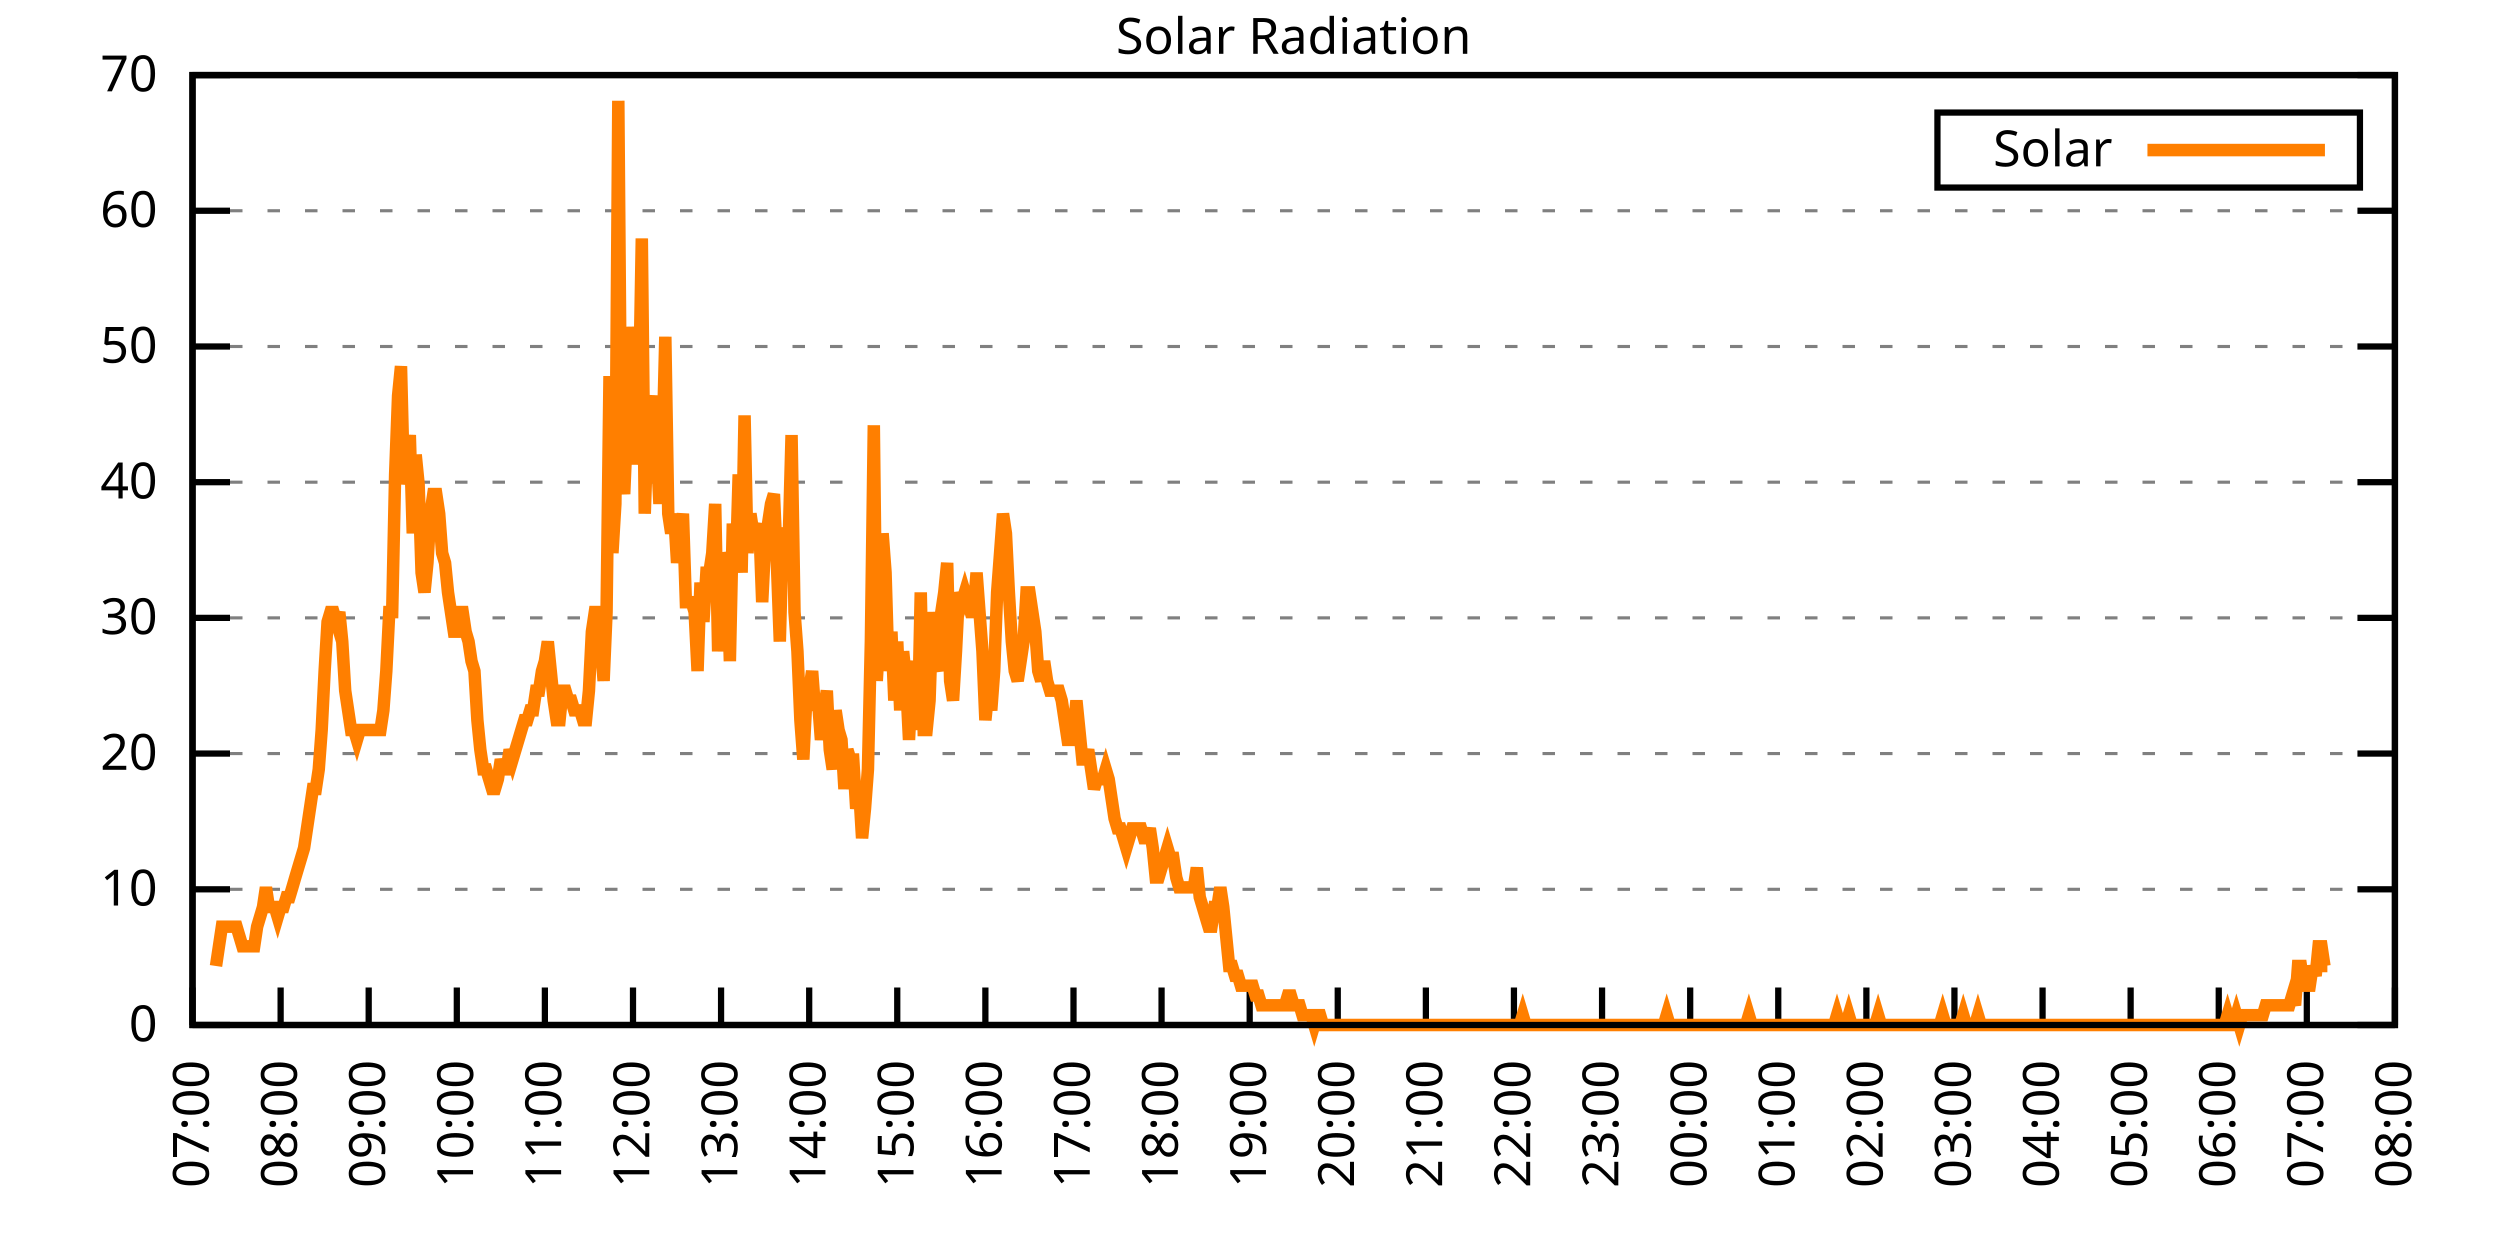
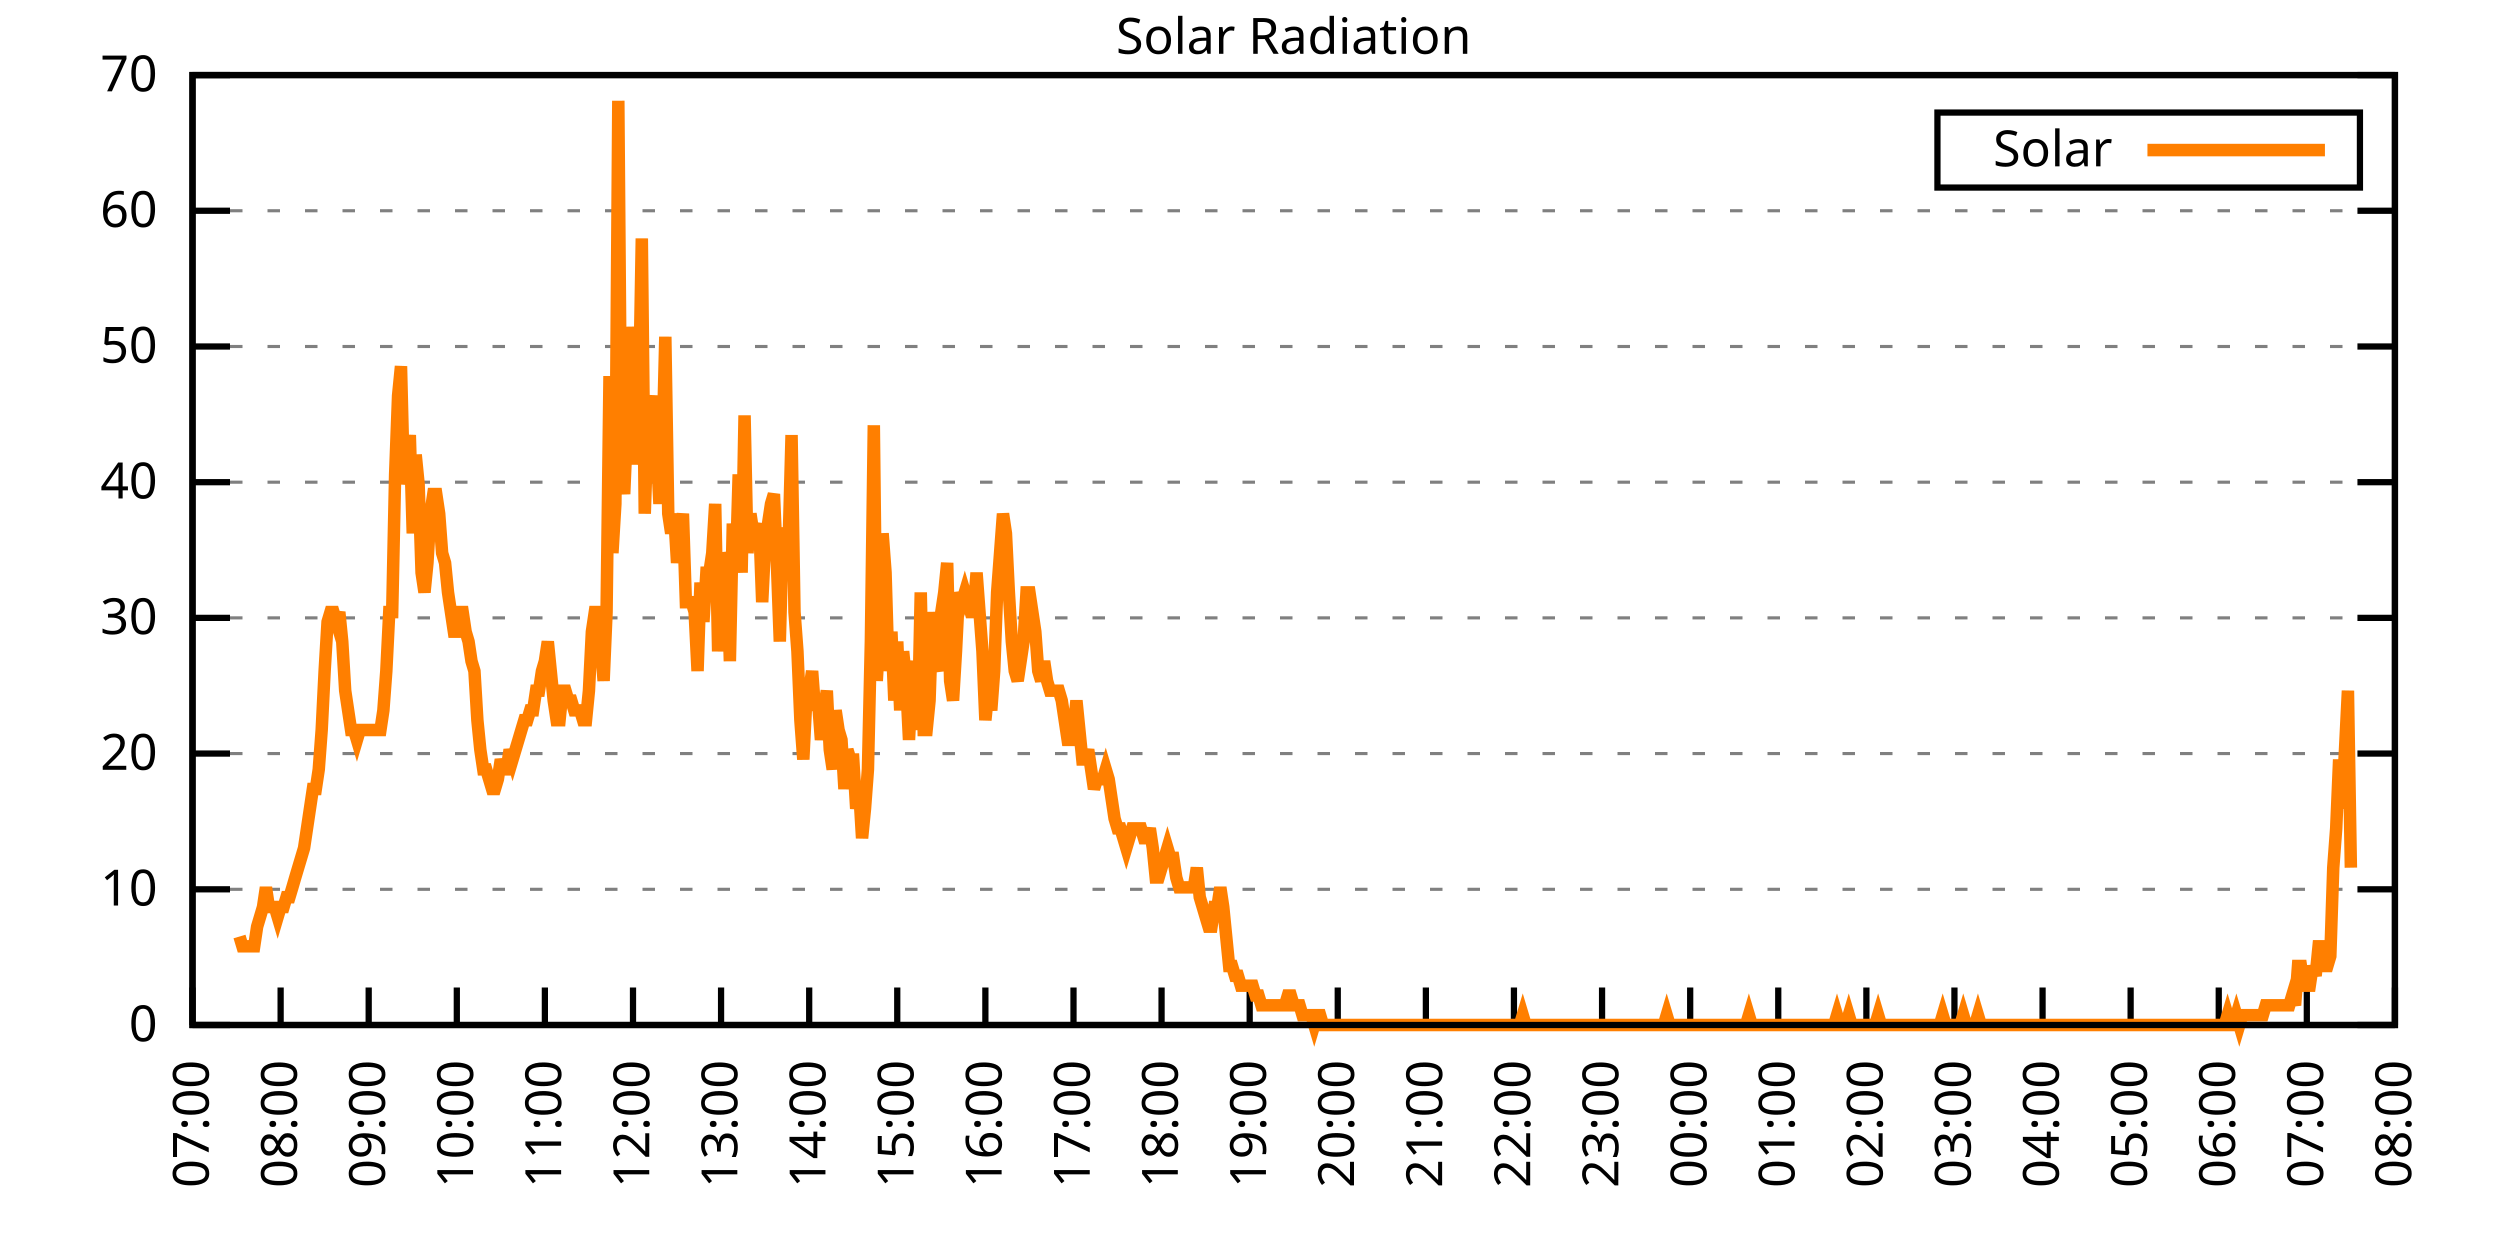
<svg xmlns="http://www.w3.org/2000/svg" xmlns:xlink="http://www.w3.org/1999/xlink" width="400" height="200" viewBox="0 0 400 200">
  <g id="gnuplot_canvas">
    <rect x="0" y="0" width="400" height="200" fill="none" />
    <defs>
      <circle id="gpDot" r="0.5" stroke-width="0.5" stroke="currentColor" />
      <path id="gpPt0" stroke-width="0.333" stroke="currentColor" d="M-1,0 h2 M0,-1 v2" />
      <path id="gpPt1" stroke-width="0.333" stroke="currentColor" d="M-1,-1 L1,1 M1,-1 L-1,1" />
      <path id="gpPt2" stroke-width="0.333" stroke="currentColor" d="M-1,0 L1,0 M0,-1 L0,1 M-1,-1 L1,1 M-1,1 L1,-1" />
      <rect id="gpPt3" stroke-width="0.333" stroke="currentColor" x="-1" y="-1" width="2" height="2" />
      <rect id="gpPt4" stroke-width="0.333" stroke="currentColor" fill="currentColor" x="-1" y="-1" width="2" height="2" />
      <circle id="gpPt5" stroke-width="0.333" stroke="currentColor" cx="0" cy="0" r="1" />
      <use xlink:href="#gpPt5" id="gpPt6" fill="currentColor" stroke="none" />
      <path id="gpPt7" stroke-width="0.333" stroke="currentColor" d="M0,-1.33 L-1.33,0.67 L1.33,0.67 z" />
      <use xlink:href="#gpPt7" id="gpPt8" fill="currentColor" stroke="none" />
      <use xlink:href="#gpPt7" id="gpPt9" stroke="currentColor" transform="rotate(180)" />
      <use xlink:href="#gpPt9" id="gpPt10" fill="currentColor" stroke="none" />
      <use xlink:href="#gpPt3" id="gpPt11" stroke="currentColor" transform="rotate(45)" />
      <use xlink:href="#gpPt11" id="gpPt12" fill="currentColor" stroke="none" />
      <path id="gpPt13" stroke-width="0.333" stroke="currentColor" d="M0,1.330 L1.265,0.411 L0.782,-1.067 L-0.782,-1.076 L-1.265,0.411 z" />
      <use xlink:href="#gpPt13" id="gpPt14" fill="currentColor" stroke="none" />
      <filter id="textbox" filterUnits="objectBoundingBox" x="0" y="0" height="1" width="1">
        <feFlood flood-color="white" flood-opacity="1" result="bgnd" />
        <feComposite in="SourceGraphic" in2="bgnd" operator="atop" />
      </filter>
      <filter id="greybox" filterUnits="objectBoundingBox" x="0" y="0" height="1" width="1">
        <feFlood flood-color="lightgrey" flood-opacity="1" result="grey" />
        <feComposite in="SourceGraphic" in2="grey" operator="atop" />
      </filter>
    </defs>
    <g fill="none" color="white" stroke="currentColor" stroke-width="1.00" stroke-linecap="butt" stroke-linejoin="miter">
</g>
    <g fill="none" color="black" stroke="currentColor" stroke-width="1.00" stroke-linecap="butt" stroke-linejoin="miter">
      <g stroke="none" shape-rendering="crispEdges">
        <polygon fill="rgb(255, 255, 255)" points="30.80,164.00 383.18,164.00 383.18,12.02 30.80,12.02 " />
      </g>
    </g>
    <g fill="none" color="black" stroke="currentColor" stroke-width="1.00" stroke-linecap="butt" stroke-linejoin="miter">
</g>
    <g fill="none" color="black" stroke="black" stroke-width="0.50" stroke-linecap="butt" stroke-linejoin="miter">
</g>
    <g fill="none" color="gray" stroke="currentColor" stroke-width="0.50" stroke-linecap="butt" stroke-linejoin="miter">
      <path stroke="gray" stroke-dasharray="2,4" class="gridline" d="M30.80,164.00 L383.19,164.00  " />
    </g>
    <g fill="none" color="gray" stroke="gray" stroke-width="1.00" stroke-linecap="butt" stroke-linejoin="miter">
</g>
    <g fill="none" color="black" stroke="currentColor" stroke-width="1.00" stroke-linecap="butt" stroke-linejoin="miter">
      <path stroke="black" d="M30.80,164.00 L36.80,164.00 M383.19,164.00 L377.19,164.00  " />
      <g transform="translate(25.20,166.60)" stroke="none" fill="black" font-family="Sans" font-size="8.00" text-anchor="end">
        <text>
          <tspan font-family="Sans"> 0</tspan>
        </text>
      </g>
    </g>
    <g fill="none" color="black" stroke="currentColor" stroke-width="1.00" stroke-linecap="butt" stroke-linejoin="miter">
</g>
    <g fill="none" color="black" stroke="black" stroke-width="0.50" stroke-linecap="butt" stroke-linejoin="miter">
</g>
    <g fill="none" color="gray" stroke="currentColor" stroke-width="0.50" stroke-linecap="butt" stroke-linejoin="miter">
      <path stroke="gray" stroke-dasharray="2,4" class="gridline" d="M30.80,142.29 L383.19,142.29  " />
    </g>
    <g fill="none" color="gray" stroke="gray" stroke-width="1.00" stroke-linecap="butt" stroke-linejoin="miter">
</g>
    <g fill="none" color="black" stroke="currentColor" stroke-width="1.00" stroke-linecap="butt" stroke-linejoin="miter">
      <path stroke="black" d="M30.80,142.29 L36.80,142.29 M383.19,142.29 L377.19,142.29  " />
      <g transform="translate(25.20,144.89)" stroke="none" fill="black" font-family="Sans" font-size="8.00" text-anchor="end">
        <text>
          <tspan font-family="Sans"> 10</tspan>
        </text>
      </g>
    </g>
    <g fill="none" color="black" stroke="currentColor" stroke-width="1.00" stroke-linecap="butt" stroke-linejoin="miter">
</g>
    <g fill="none" color="black" stroke="black" stroke-width="0.50" stroke-linecap="butt" stroke-linejoin="miter">
</g>
    <g fill="none" color="gray" stroke="currentColor" stroke-width="0.50" stroke-linecap="butt" stroke-linejoin="miter">
      <path stroke="gray" stroke-dasharray="2,4" class="gridline" d="M30.80,120.57 L383.19,120.57  " />
    </g>
    <g fill="none" color="gray" stroke="gray" stroke-width="1.00" stroke-linecap="butt" stroke-linejoin="miter">
</g>
    <g fill="none" color="black" stroke="currentColor" stroke-width="1.00" stroke-linecap="butt" stroke-linejoin="miter">
      <path stroke="black" d="M30.80,120.57 L36.80,120.57 M383.19,120.57 L377.19,120.57  " />
      <g transform="translate(25.20,123.17)" stroke="none" fill="black" font-family="Sans" font-size="8.00" text-anchor="end">
        <text>
          <tspan font-family="Sans"> 20</tspan>
        </text>
      </g>
    </g>
    <g fill="none" color="black" stroke="currentColor" stroke-width="1.00" stroke-linecap="butt" stroke-linejoin="miter">
</g>
    <g fill="none" color="black" stroke="black" stroke-width="0.50" stroke-linecap="butt" stroke-linejoin="miter">
</g>
    <g fill="none" color="gray" stroke="currentColor" stroke-width="0.50" stroke-linecap="butt" stroke-linejoin="miter">
      <path stroke="gray" stroke-dasharray="2,4" class="gridline" d="M30.80,98.86 L383.19,98.86  " />
    </g>
    <g fill="none" color="gray" stroke="gray" stroke-width="1.00" stroke-linecap="butt" stroke-linejoin="miter">
</g>
    <g fill="none" color="black" stroke="currentColor" stroke-width="1.00" stroke-linecap="butt" stroke-linejoin="miter">
      <path stroke="black" d="M30.80,98.86 L36.80,98.86 M383.19,98.86 L377.19,98.86  " />
      <g transform="translate(25.20,101.46)" stroke="none" fill="black" font-family="Sans" font-size="8.00" text-anchor="end">
        <text>
          <tspan font-family="Sans"> 30</tspan>
        </text>
      </g>
    </g>
    <g fill="none" color="black" stroke="currentColor" stroke-width="1.00" stroke-linecap="butt" stroke-linejoin="miter">
</g>
    <g fill="none" color="black" stroke="black" stroke-width="0.50" stroke-linecap="butt" stroke-linejoin="miter">
</g>
    <g fill="none" color="gray" stroke="currentColor" stroke-width="0.50" stroke-linecap="butt" stroke-linejoin="miter">
      <path stroke="gray" stroke-dasharray="2,4" class="gridline" d="M30.80,77.15 L383.19,77.15  " />
    </g>
    <g fill="none" color="gray" stroke="gray" stroke-width="1.00" stroke-linecap="butt" stroke-linejoin="miter">
</g>
    <g fill="none" color="black" stroke="currentColor" stroke-width="1.00" stroke-linecap="butt" stroke-linejoin="miter">
      <path stroke="black" d="M30.80,77.15 L36.80,77.15 M383.19,77.15 L377.19,77.15  " />
      <g transform="translate(25.20,79.75)" stroke="none" fill="black" font-family="Sans" font-size="8.00" text-anchor="end">
        <text>
          <tspan font-family="Sans"> 40</tspan>
        </text>
      </g>
    </g>
    <g fill="none" color="black" stroke="currentColor" stroke-width="1.00" stroke-linecap="butt" stroke-linejoin="miter">
</g>
    <g fill="none" color="black" stroke="black" stroke-width="0.50" stroke-linecap="butt" stroke-linejoin="miter">
</g>
    <g fill="none" color="gray" stroke="currentColor" stroke-width="0.50" stroke-linecap="butt" stroke-linejoin="miter">
      <path stroke="gray" stroke-dasharray="2,4" class="gridline" d="M30.80,55.44 L383.19,55.44  " />
    </g>
    <g fill="none" color="gray" stroke="gray" stroke-width="1.00" stroke-linecap="butt" stroke-linejoin="miter">
</g>
    <g fill="none" color="black" stroke="currentColor" stroke-width="1.00" stroke-linecap="butt" stroke-linejoin="miter">
      <path stroke="black" d="M30.80,55.44 L36.80,55.44 M383.19,55.44 L377.19,55.44  " />
      <g transform="translate(25.20,58.04)" stroke="none" fill="black" font-family="Sans" font-size="8.00" text-anchor="end">
        <text>
          <tspan font-family="Sans"> 50</tspan>
        </text>
      </g>
    </g>
    <g fill="none" color="black" stroke="currentColor" stroke-width="1.00" stroke-linecap="butt" stroke-linejoin="miter">
</g>
    <g fill="none" color="black" stroke="black" stroke-width="0.50" stroke-linecap="butt" stroke-linejoin="miter">
</g>
    <g fill="none" color="gray" stroke="currentColor" stroke-width="0.50" stroke-linecap="butt" stroke-linejoin="miter">
      <path stroke="gray" stroke-dasharray="2,4" class="gridline" d="M30.80,33.72 L383.19,33.72  " />
    </g>
    <g fill="none" color="gray" stroke="gray" stroke-width="1.00" stroke-linecap="butt" stroke-linejoin="miter">
</g>
    <g fill="none" color="black" stroke="currentColor" stroke-width="1.00" stroke-linecap="butt" stroke-linejoin="miter">
      <path stroke="black" d="M30.80,33.72 L36.80,33.72 M383.19,33.72 L377.19,33.72  " />
      <g transform="translate(25.20,36.32)" stroke="none" fill="black" font-family="Sans" font-size="8.00" text-anchor="end">
        <text>
          <tspan font-family="Sans"> 60</tspan>
        </text>
      </g>
    </g>
    <g fill="none" color="black" stroke="currentColor" stroke-width="1.00" stroke-linecap="butt" stroke-linejoin="miter">
</g>
    <g fill="none" color="black" stroke="black" stroke-width="0.50" stroke-linecap="butt" stroke-linejoin="miter">
</g>
    <g fill="none" color="gray" stroke="currentColor" stroke-width="0.50" stroke-linecap="butt" stroke-linejoin="miter">
      <path stroke="gray" stroke-dasharray="2,4" class="gridline" d="M30.80,12.01 L383.19,12.01  " />
    </g>
    <g fill="none" color="gray" stroke="gray" stroke-width="1.00" stroke-linecap="butt" stroke-linejoin="miter">
</g>
    <g fill="none" color="black" stroke="currentColor" stroke-width="1.00" stroke-linecap="butt" stroke-linejoin="miter">
      <path stroke="black" d="M30.80,12.01 L36.80,12.01 M383.19,12.01 L377.19,12.01  " />
      <g transform="translate(25.20,14.61)" stroke="none" fill="black" font-family="Sans" font-size="8.00" text-anchor="end">
        <text>
          <tspan font-family="Sans"> 70</tspan>
        </text>
      </g>
    </g>
    <g fill="none" color="black" stroke="currentColor" stroke-width="1.00" stroke-linecap="butt" stroke-linejoin="miter">
      <path stroke="black" d="M30.80,164.00 L30.80,158.00  " />
      <g transform="translate(33.40,169.60) rotate(270.00)" stroke="none" fill="black" font-family="Sans" font-size="8.00" text-anchor="end">
        <text>
          <tspan font-family="Sans">07:00</tspan>
        </text>
      </g>
    </g>
    <g fill="none" color="black" stroke="currentColor" stroke-width="1.00" stroke-linecap="butt" stroke-linejoin="miter">
      <path stroke="black" d="M44.90,164.00 L44.90,158.00  " />
      <g transform="translate(47.50,169.60) rotate(270.00)" stroke="none" fill="black" font-family="Sans" font-size="8.00" text-anchor="end">
        <text>
          <tspan font-family="Sans">08:00</tspan>
        </text>
      </g>
    </g>
    <g fill="none" color="black" stroke="currentColor" stroke-width="1.00" stroke-linecap="butt" stroke-linejoin="miter">
      <path stroke="black" d="M58.99,164.00 L58.99,158.00  " />
      <g transform="translate(61.59,169.60) rotate(270.00)" stroke="none" fill="black" font-family="Sans" font-size="8.00" text-anchor="end">
        <text>
          <tspan font-family="Sans">09:00</tspan>
        </text>
      </g>
    </g>
    <g fill="none" color="black" stroke="currentColor" stroke-width="1.00" stroke-linecap="butt" stroke-linejoin="miter">
      <path stroke="black" d="M73.09,164.00 L73.09,158.00  " />
      <g transform="translate(75.69,169.60) rotate(270.00)" stroke="none" fill="black" font-family="Sans" font-size="8.00" text-anchor="end">
        <text>
          <tspan font-family="Sans">10:00</tspan>
        </text>
      </g>
    </g>
    <g fill="none" color="black" stroke="currentColor" stroke-width="1.00" stroke-linecap="butt" stroke-linejoin="miter">
      <path stroke="black" d="M87.18,164.00 L87.18,158.00  " />
      <g transform="translate(89.78,169.60) rotate(270.00)" stroke="none" fill="black" font-family="Sans" font-size="8.00" text-anchor="end">
        <text>
          <tspan font-family="Sans">11:00</tspan>
        </text>
      </g>
    </g>
    <g fill="none" color="black" stroke="currentColor" stroke-width="1.00" stroke-linecap="butt" stroke-linejoin="miter">
      <path stroke="black" d="M101.28,164.00 L101.28,158.00  " />
      <g transform="translate(103.88,169.60) rotate(270.00)" stroke="none" fill="black" font-family="Sans" font-size="8.00" text-anchor="end">
        <text>
          <tspan font-family="Sans">12:00</tspan>
        </text>
      </g>
    </g>
    <g fill="none" color="black" stroke="currentColor" stroke-width="1.00" stroke-linecap="butt" stroke-linejoin="miter">
      <path stroke="black" d="M115.37,164.00 L115.37,158.00  " />
      <g transform="translate(117.97,169.60) rotate(270.00)" stroke="none" fill="black" font-family="Sans" font-size="8.00" text-anchor="end">
        <text>
          <tspan font-family="Sans">13:00</tspan>
        </text>
      </g>
    </g>
    <g fill="none" color="black" stroke="currentColor" stroke-width="1.00" stroke-linecap="butt" stroke-linejoin="miter">
      <path stroke="black" d="M129.47,164.00 L129.47,158.00  " />
      <g transform="translate(132.07,169.60) rotate(270.00)" stroke="none" fill="black" font-family="Sans" font-size="8.00" text-anchor="end">
        <text>
          <tspan font-family="Sans">14:00</tspan>
        </text>
      </g>
    </g>
    <g fill="none" color="black" stroke="currentColor" stroke-width="1.00" stroke-linecap="butt" stroke-linejoin="miter">
      <path stroke="black" d="M143.56,164.00 L143.56,158.00  " />
      <g transform="translate(146.16,169.60) rotate(270.00)" stroke="none" fill="black" font-family="Sans" font-size="8.00" text-anchor="end">
        <text>
          <tspan font-family="Sans">15:00</tspan>
        </text>
      </g>
    </g>
    <g fill="none" color="black" stroke="currentColor" stroke-width="1.00" stroke-linecap="butt" stroke-linejoin="miter">
      <path stroke="black" d="M157.66,164.00 L157.66,158.00  " />
      <g transform="translate(160.26,169.60) rotate(270.00)" stroke="none" fill="black" font-family="Sans" font-size="8.00" text-anchor="end">
        <text>
          <tspan font-family="Sans">16:00</tspan>
        </text>
      </g>
    </g>
    <g fill="none" color="black" stroke="currentColor" stroke-width="1.00" stroke-linecap="butt" stroke-linejoin="miter">
      <path stroke="black" d="M171.76,164.00 L171.76,158.00  " />
      <g transform="translate(174.36,169.60) rotate(270.00)" stroke="none" fill="black" font-family="Sans" font-size="8.00" text-anchor="end">
        <text>
          <tspan font-family="Sans">17:00</tspan>
        </text>
      </g>
    </g>
    <g fill="none" color="black" stroke="currentColor" stroke-width="1.00" stroke-linecap="butt" stroke-linejoin="miter">
      <path stroke="black" d="M185.85,164.00 L185.85,158.00  " />
      <g transform="translate(188.45,169.60) rotate(270.00)" stroke="none" fill="black" font-family="Sans" font-size="8.00" text-anchor="end">
        <text>
          <tspan font-family="Sans">18:00</tspan>
        </text>
      </g>
    </g>
    <g fill="none" color="black" stroke="currentColor" stroke-width="1.00" stroke-linecap="butt" stroke-linejoin="miter">
      <path stroke="black" d="M199.95,164.00 L199.95,158.00  " />
      <g transform="translate(202.55,169.60) rotate(270.00)" stroke="none" fill="black" font-family="Sans" font-size="8.00" text-anchor="end">
        <text>
          <tspan font-family="Sans">19:00</tspan>
        </text>
      </g>
    </g>
    <g fill="none" color="black" stroke="currentColor" stroke-width="1.00" stroke-linecap="butt" stroke-linejoin="miter">
      <path stroke="black" d="M214.04,164.00 L214.04,158.00  " />
      <g transform="translate(216.64,169.60) rotate(270.00)" stroke="none" fill="black" font-family="Sans" font-size="8.00" text-anchor="end">
        <text>
          <tspan font-family="Sans">20:00</tspan>
        </text>
      </g>
    </g>
    <g fill="none" color="black" stroke="currentColor" stroke-width="1.00" stroke-linecap="butt" stroke-linejoin="miter">
      <path stroke="black" d="M228.14,164.00 L228.14,158.00  " />
      <g transform="translate(230.74,169.60) rotate(270.00)" stroke="none" fill="black" font-family="Sans" font-size="8.00" text-anchor="end">
        <text>
          <tspan font-family="Sans">21:00</tspan>
        </text>
      </g>
    </g>
    <g fill="none" color="black" stroke="currentColor" stroke-width="1.00" stroke-linecap="butt" stroke-linejoin="miter">
      <path stroke="black" d="M242.23,164.00 L242.23,158.00  " />
      <g transform="translate(244.83,169.60) rotate(270.00)" stroke="none" fill="black" font-family="Sans" font-size="8.00" text-anchor="end">
        <text>
          <tspan font-family="Sans">22:00</tspan>
        </text>
      </g>
    </g>
    <g fill="none" color="black" stroke="currentColor" stroke-width="1.00" stroke-linecap="butt" stroke-linejoin="miter">
      <path stroke="black" d="M256.33,164.00 L256.33,158.00  " />
      <g transform="translate(258.93,169.60) rotate(270.00)" stroke="none" fill="black" font-family="Sans" font-size="8.00" text-anchor="end">
        <text>
          <tspan font-family="Sans">23:00</tspan>
        </text>
      </g>
    </g>
    <g fill="none" color="black" stroke="currentColor" stroke-width="1.00" stroke-linecap="butt" stroke-linejoin="miter">
      <path stroke="black" d="M270.43,164.00 L270.43,158.00  " />
      <g transform="translate(273.03,169.60) rotate(270.00)" stroke="none" fill="black" font-family="Sans" font-size="8.00" text-anchor="end">
        <text>
          <tspan font-family="Sans">00:00</tspan>
        </text>
      </g>
    </g>
    <g fill="none" color="black" stroke="currentColor" stroke-width="1.00" stroke-linecap="butt" stroke-linejoin="miter">
      <path stroke="black" d="M284.52,164.00 L284.52,158.00  " />
      <g transform="translate(287.12,169.60) rotate(270.00)" stroke="none" fill="black" font-family="Sans" font-size="8.00" text-anchor="end">
        <text>
          <tspan font-family="Sans">01:00</tspan>
        </text>
      </g>
    </g>
    <g fill="none" color="black" stroke="currentColor" stroke-width="1.00" stroke-linecap="butt" stroke-linejoin="miter">
      <path stroke="black" d="M298.62,164.00 L298.62,158.00  " />
      <g transform="translate(301.22,169.60) rotate(270.00)" stroke="none" fill="black" font-family="Sans" font-size="8.00" text-anchor="end">
        <text>
          <tspan font-family="Sans">02:00</tspan>
        </text>
      </g>
    </g>
    <g fill="none" color="black" stroke="currentColor" stroke-width="1.00" stroke-linecap="butt" stroke-linejoin="miter">
      <path stroke="black" d="M312.71,164.00 L312.71,158.00  " />
      <g transform="translate(315.31,169.60) rotate(270.00)" stroke="none" fill="black" font-family="Sans" font-size="8.00" text-anchor="end">
        <text>
          <tspan font-family="Sans">03:00</tspan>
        </text>
      </g>
    </g>
    <g fill="none" color="black" stroke="currentColor" stroke-width="1.00" stroke-linecap="butt" stroke-linejoin="miter">
      <path stroke="black" d="M326.81,164.00 L326.81,158.00  " />
      <g transform="translate(329.41,169.60) rotate(270.00)" stroke="none" fill="black" font-family="Sans" font-size="8.00" text-anchor="end">
        <text>
          <tspan font-family="Sans">04:00</tspan>
        </text>
      </g>
    </g>
    <g fill="none" color="black" stroke="currentColor" stroke-width="1.00" stroke-linecap="butt" stroke-linejoin="miter">
      <path stroke="black" d="M340.90,164.00 L340.90,158.00  " />
      <g transform="translate(343.50,169.60) rotate(270.00)" stroke="none" fill="black" font-family="Sans" font-size="8.00" text-anchor="end">
        <text>
          <tspan font-family="Sans">05:00</tspan>
        </text>
      </g>
    </g>
    <g fill="none" color="black" stroke="currentColor" stroke-width="1.00" stroke-linecap="butt" stroke-linejoin="miter">
      <path stroke="black" d="M355.00,164.00 L355.00,158.00  " />
      <g transform="translate(357.60,169.60) rotate(270.00)" stroke="none" fill="black" font-family="Sans" font-size="8.00" text-anchor="end">
        <text>
          <tspan font-family="Sans">06:00</tspan>
        </text>
      </g>
    </g>
    <g fill="none" color="black" stroke="currentColor" stroke-width="1.00" stroke-linecap="butt" stroke-linejoin="miter">
      <path stroke="black" d="M369.09,164.00 L369.09,158.00  " />
      <g transform="translate(371.69,169.60) rotate(270.00)" stroke="none" fill="black" font-family="Sans" font-size="8.00" text-anchor="end">
        <text>
          <tspan font-family="Sans">07:00</tspan>
        </text>
      </g>
    </g>
    <g fill="none" color="black" stroke="currentColor" stroke-width="1.00" stroke-linecap="butt" stroke-linejoin="miter">
      <path stroke="black" d="M383.19,164.00 L383.19,158.00  " />
      <g transform="translate(385.79,169.60) rotate(270.00)" stroke="none" fill="black" font-family="Sans" font-size="8.00" text-anchor="end">
        <text>
          <tspan font-family="Sans">08:00</tspan>
        </text>
      </g>
    </g>
    <g fill="none" color="black" stroke="currentColor" stroke-width="1.00" stroke-linecap="butt" stroke-linejoin="miter">
</g>
    <g fill="none" color="black" stroke="currentColor" stroke-width="1.00" stroke-linecap="butt" stroke-linejoin="miter">
      <path stroke="black" d="M30.80,12.01 L30.80,164.00 L383.19,164.00 L383.19,12.01 L30.80,12.01 Z  " />
    </g>
    <g fill="none" color="black" stroke="currentColor" stroke-width="1.00" stroke-linecap="butt" stroke-linejoin="miter">
</g>
    <g fill="none" color="black" stroke="currentColor" stroke-width="1.00" stroke-linecap="butt" stroke-linejoin="miter">
      <path stroke="black" d="M309.99,30.01 L309.99,18.01 L377.59,18.01 L377.59,30.01 L309.99,30.01 Z  " />
    </g>
    <g id="Solar_Radiation_plot_1">
      <g fill="none" color="white" stroke="black" stroke-width="2.00" stroke-linecap="butt" stroke-linejoin="miter">
</g>
      <g fill="none" color="black" stroke="currentColor" stroke-width="2.00" stroke-linecap="butt" stroke-linejoin="miter">
        <g transform="translate(337.99,26.61)" stroke="none" fill="black" font-family="Sans" font-size="8.00" text-anchor="end">
          <text>
            <tspan font-family="Sans">Solar</tspan>
          </text>
        </g>
      </g>
      <g fill="none" color="black" stroke="currentColor" stroke-width="2.00" stroke-linecap="butt" stroke-linejoin="miter">
-         <path stroke="rgb(255, 127,   0)" d="M343.59,24.01 L371.99,24.01 M34.56,154.56 L35.03,151.41 L35.50,148.27 L35.97,148.27 L36.44,148.27 L36.91,148.27   L37.38,148.27 L37.85,148.27 L38.32,149.84 L38.79,151.41 L39.26,151.41 L39.73,151.41 L40.20,151.41 L40.67,151.41   L41.14,148.27 L41.61,146.70 L42.08,145.12 L42.55,141.98 L43.02,145.12 L43.49,145.12 L43.96,145.12 L44.43,146.70   L44.90,145.12 L45.37,145.12 L45.84,143.55 L46.31,143.55 L46.78,141.98 L47.24,140.40 L47.71,138.83 L48.18,137.26   L48.65,135.68 L49.12,132.54 L49.59,129.39 L50.06,126.24 L50.53,126.24 L51.00,123.10 L51.47,116.80 L51.94,107.37   L52.41,99.50 L52.88,97.93 L53.35,97.93 L53.82,99.50 L54.29,97.93 L54.76,102.65 L55.23,110.51 L55.70,113.66   L56.17,116.80 L56.64,116.80 L57.11,118.38 L57.58,116.80 L58.05,116.80 L58.52,116.80 L58.99,116.80 L59.46,116.80   L59.93,116.80 L60.40,116.80 L60.87,116.80 L61.34,113.66 L61.81,107.37 L62.28,97.93 L62.75,97.93 L63.22,75.90   L63.69,63.32 L64.16,58.60 L64.63,77.48 L65.10,74.33 L65.57,69.61 L66.04,85.34 L66.51,72.76 L66.98,77.48   L67.45,91.63 L67.92,94.78 L68.39,90.06 L68.86,82.19 L69.33,79.05 L69.80,79.05 L70.27,82.19 L70.74,88.49   L71.21,90.06 L71.68,94.78 L72.15,97.93 L72.62,101.07 L73.09,101.07 L73.56,97.93 L74.03,97.93 L74.50,101.07   L74.97,102.65 L75.44,105.79 L75.91,107.37 L76.38,115.23 L76.85,119.95 L77.32,123.10 L77.79,123.10 L78.26,124.67   L78.73,126.24 L79.19,126.24 L79.66,124.67 L80.13,121.52 L80.60,123.10 L81.07,123.10 L81.54,119.95 L82.01,121.52   L82.48,119.95 L82.95,118.38 L83.42,116.80 L83.89,115.23 L84.36,115.23 L84.83,113.66 L85.30,113.66 L85.77,110.51   L86.24,110.51 L86.71,107.37 L87.18,105.79 L87.65,102.65 L88.12,107.37 L88.59,112.09 L89.06,115.23 L89.53,115.23   L90.00,110.51 L90.47,110.51 L90.94,112.09 L91.41,112.09 L91.88,113.66 L92.35,113.66 L92.82,113.66 L93.29,115.23   L93.76,115.23 L94.23,110.51 L94.70,101.07 L95.17,97.93 L95.64,97.93 L96.11,102.65 L96.58,108.94 L97.05,97.93   L97.52,60.17 L97.99,88.49 L98.46,80.62 L98.93,16.12 L99.40,74.33 L99.87,79.05 L100.34,68.04 L100.81,52.30   L101.28,60.17 L101.75,74.33 L102.22,64.89 L102.69,38.15 L103.16,82.19 L103.63,68.04 L104.10,66.46 L104.57,63.32   L105.04,71.18 L105.51,80.62 L105.98,72.76 L106.45,53.88 L106.92,82.19 L107.39,85.34 L107.86,82.19 L108.33,90.06   L108.80,85.34 L109.27,82.19 L109.74,96.35 L110.21,96.35 L110.68,96.35 L111.14,97.93 L111.61,107.37 L112.08,93.21   L112.55,99.50 L113.02,91.63 L113.49,91.63 L113.96,88.49 L114.43,80.62 L114.90,104.22 L115.37,93.21 L115.84,88.49   L116.31,90.06 L116.78,105.79 L117.25,83.77 L117.72,91.63 L118.19,75.90 L118.66,91.63 L119.13,66.46 L119.60,88.49   L120.07,82.19 L120.54,85.34 L121.01,85.34 L121.48,83.77 L121.95,96.35 L122.42,86.91 L122.89,83.77 L123.36,80.62   L123.83,79.05 L124.30,90.06 L124.77,102.65 L125.24,85.34 L125.71,85.34 L126.18,86.91 L126.65,69.61 L127.12,97.93   L127.59,104.22 L128.06,115.23 L128.53,121.52 L129.00,112.09 L129.47,110.51 L129.94,107.37 L130.41,113.66 L130.88,112.09   L131.35,118.38 L131.82,113.66 L132.29,110.51 L132.76,119.95 L133.23,123.10 L133.70,113.66 L134.17,116.80 L134.64,118.38   L135.11,126.24 L135.58,119.95 L136.05,121.52 L136.52,121.52 L136.99,129.39 L137.46,126.24 L137.93,134.11 L138.40,129.39   L138.87,123.10 L139.34,102.65 L139.81,68.04 L140.28,108.94 L140.75,101.07 L141.22,85.34 L141.69,91.63 L142.16,107.37   L142.63,101.07 L143.09,112.09 L143.56,102.65 L144.03,113.66 L144.50,104.22 L144.97,108.94 L145.44,118.38 L145.91,108.94   L146.38,105.79 L146.85,116.80 L147.32,94.78 L147.79,116.80 L148.26,116.80 L148.73,112.09 L149.20,97.93 L149.67,105.79   L150.14,107.37 L150.61,97.93 L151.08,94.78 L151.55,90.06 L152.02,108.94 L152.49,112.09 L152.96,104.22 L153.43,94.78   L153.90,96.35 L154.37,94.78 L154.84,96.35 L155.31,97.93 L155.78,97.93 L156.25,91.63 L156.72,97.93 L157.19,104.22   L157.66,115.23 L158.13,110.51 L158.60,113.66 L159.07,107.37 L159.54,94.78 L160.01,88.49 L160.48,82.19 L160.95,85.34   L161.42,94.78 L161.89,102.65 L162.36,107.37 L162.83,108.94 L163.30,105.79 L163.77,102.65 L164.24,94.78 L164.71,94.78   L165.18,97.93 L165.65,101.07 L166.12,107.37 L166.59,108.94 L167.06,105.79 L167.53,108.94 L168.00,110.51 L168.47,110.51   L168.94,110.51 L169.41,110.51 L169.88,112.09 L170.35,115.23 L170.82,118.38 L171.29,118.38 L171.76,116.80 L172.23,112.09   L172.70,116.80 L173.17,121.52 L173.64,121.52 L174.11,119.95 L174.58,123.10 L175.04,126.24 L175.51,124.67 L175.98,124.67   L176.45,124.67 L176.92,123.10 L177.39,124.67 L177.86,127.82 L178.33,130.96 L178.80,132.54 L179.27,132.54 L179.74,134.11   L180.21,135.68 L180.68,134.11 L181.15,132.54 L181.62,132.54 L182.09,132.54 L182.56,132.54 L183.03,134.11 L183.50,134.11   L183.97,132.54 L184.44,135.68 L184.91,140.40 L185.38,140.40 L185.85,138.83 L186.32,137.26 L186.79,135.68 L187.26,137.26   L187.73,137.26 L188.20,140.40 L188.67,141.98 L189.14,141.98 L189.61,141.98 L190.08,141.98 L190.55,141.98 L191.02,141.98   L191.49,138.83 L191.96,143.55 L192.43,145.12 L192.90,146.70 L193.37,148.27 L193.84,148.27 L194.31,145.12 L194.78,145.12   L195.25,141.98 L195.72,145.12 L196.19,149.84 L196.66,154.56 L197.13,154.56 L197.60,156.13 L198.07,156.13 L198.54,157.71   L199.01,157.71 L199.48,157.71 L199.95,157.71 L200.42,157.71 L200.89,159.28 L201.36,159.28 L201.83,160.85 L202.30,160.85   L202.77,160.85 L203.24,160.85 L203.71,160.85 L204.18,160.85 L204.65,160.85 L205.12,160.85 L205.59,160.85 L206.06,159.28   L206.53,159.28 L207.00,160.85 L207.46,160.85 L207.93,160.85 L208.40,162.43 L208.87,162.43 L209.34,162.43 L209.81,162.43   L210.28,164.00 L210.75,162.43 L211.22,162.43 L211.69,164.00 L212.16,164.00 L212.63,164.00 L213.10,164.00 L213.57,164.00   L214.04,164.00 L214.51,164.00 L214.98,164.00 L215.45,164.00 L215.92,164.00 L216.39,164.00 L216.86,164.00 L217.33,164.00   L217.80,164.00 L218.27,164.00 L218.74,164.00 L219.21,164.00 L219.68,164.00 L220.15,164.00 L220.62,164.00 L221.09,164.00   L221.56,164.00 L222.03,164.00 L222.50,164.00 L222.97,164.00 L223.44,164.00 L223.91,164.00 L224.38,164.00 L224.85,164.00   L225.32,164.00 L225.79,164.00 L226.26,164.00 L226.73,164.00 L227.20,164.00 L227.67,164.00 L228.14,164.00 L228.61,164.00   L229.08,164.00 L229.55,164.00 L230.02,164.00 L230.49,164.00 L230.96,164.00 L231.43,164.00 L231.90,164.00 L232.37,164.00   L232.84,164.00 L233.31,164.00 L233.78,164.00 L234.25,164.00 L234.72,164.00 L235.19,164.00 L235.66,164.00 L236.13,164.00   L236.60,164.00 L237.07,164.00 L237.54,164.00 L238.01,164.00 L238.48,164.00 L238.95,164.00 L239.41,164.00 L239.88,164.00   L240.35,164.00 L240.82,164.00 L241.29,164.00 L241.76,164.00 L242.23,164.00 L242.70,164.00 L243.17,164.00 L243.64,162.43   L244.11,164.00 L244.58,164.00 L245.05,164.00 L245.52,164.00 L245.99,164.00 L246.46,164.00 L246.93,164.00 L247.40,164.00   L247.87,164.00 L248.34,164.00 L248.81,164.00 L249.28,164.00 L249.75,164.00 L250.22,164.00 L250.69,164.00 L251.16,164.00   L251.63,164.00 L252.10,164.00 L252.57,164.00 L253.04,164.00 L253.51,164.00 L253.98,164.00 L254.45,164.00 L254.92,164.00   L255.39,164.00 L255.86,164.00 L256.33,164.00 L256.80,164.00 L257.27,164.00 L257.74,164.00 L258.21,164.00 L258.68,164.00   L259.15,164.00 L259.62,164.00 L260.09,164.00 L260.56,164.00 L261.03,164.00 L261.50,164.00 L261.97,164.00 L262.44,164.00   L262.91,164.00 L263.38,164.00 L263.85,164.00 L264.32,164.00 L264.79,164.00 L265.26,164.00 L265.73,164.00 L266.20,164.00   L266.67,162.43 L267.14,164.00 L267.61,164.00 L268.08,164.00 L268.55,164.00 L269.02,164.00 L269.49,164.00 L269.96,164.00   L270.43,164.00 L270.90,164.00 L271.36,164.00 L271.83,164.00 L272.30,164.00 L272.77,164.00 L273.24,164.00 L273.71,164.00   L274.18,164.00 L274.65,164.00 L275.12,164.00 L275.59,164.00 L276.06,164.00 L276.53,164.00 L277.00,164.00 L277.47,164.00   L277.94,164.00 L278.41,164.00 L278.88,164.00 L279.35,164.00 L279.82,162.43 L280.29,164.00 L280.76,164.00 L281.23,164.00   L281.70,164.00 L282.17,164.00 L282.64,164.00 L283.11,164.00 L283.58,164.00 L284.05,164.00 L284.52,164.00 L284.99,164.00   L285.46,164.00 L285.93,164.00 L286.40,164.00 L286.87,164.00 L287.34,164.00 L287.81,164.00 L288.28,164.00 L288.75,164.00   L289.22,164.00 L289.69,164.00 L290.16,164.00 L290.63,164.00 L291.10,164.00 L291.57,164.00 L292.04,164.00 L292.51,164.00   L292.98,164.00 L293.45,164.00 L293.92,162.43 L294.39,164.00 L294.86,164.00 L295.33,164.00 L295.80,162.43 L296.27,164.00   L296.74,164.00 L297.21,164.00 L297.68,164.00 L298.15,164.00 L298.62,164.00 L299.09,164.00 L299.56,164.00 L300.03,164.00   L300.50,162.43 L300.97,164.00 L301.44,164.00 L301.91,164.00 L302.38,164.00 L302.85,164.00 L303.31,164.00 L303.78,164.00   L304.25,164.00 L304.72,164.00 L305.19,164.00 L305.66,164.00 L306.13,164.00 L306.60,164.00 L307.07,164.00 L307.54,164.00   L308.01,164.00 L308.48,164.00 L308.95,164.00 L309.42,164.00 L309.89,164.00 L310.36,164.00 L310.83,162.43 L311.30,164.00   L311.77,164.00 L312.24,164.00 L312.71,164.00 L313.18,164.00 L313.65,164.00 L314.12,162.43 L314.59,164.00 L315.06,164.00   L315.53,164.00 L316.00,164.00 L316.47,162.43 L316.94,164.00 L317.41,164.00 L317.88,164.00 L318.35,164.00 L318.82,164.00   L319.29,164.00 L319.76,164.00 L320.23,164.00 L320.70,164.00 L321.17,164.00 L321.64,164.00 L322.11,164.00 L322.58,164.00   L323.05,164.00 L323.52,164.00 L323.99,164.00 L324.46,164.00 L324.93,164.00 L325.40,164.00 L325.87,164.00 L326.34,164.00   L326.81,164.00 L327.28,164.00 L327.75,164.00 L328.22,164.00 L328.69,164.00 L329.16,164.00 L329.63,164.00 L330.10,164.00   L330.57,164.00 L331.04,164.00 L331.51,164.00 L331.98,164.00 L332.45,164.00 L332.92,164.00 L333.39,164.00 L333.86,164.00   L334.33,164.00 L334.80,164.00 L335.26,164.00 L335.73,164.00 L336.20,164.00 L336.67,164.00 L337.14,164.00 L337.61,164.00   L338.08,164.00 L338.55,164.00 L339.02,164.00 L339.49,164.00 L339.96,164.00 L340.43,164.00 L340.90,164.00 L341.37,164.00   L341.84,164.00 L342.31,164.00 L342.78,164.00 L343.25,164.00 L343.72,164.00 L344.19,164.00 L344.66,164.00 L345.13,164.00   L345.60,164.00 L346.07,164.00 L346.54,164.00 L347.01,164.00 L347.48,164.00 L347.95,164.00 L348.42,164.00 L348.89,164.00   L349.36,164.00 L349.83,164.00 L350.30,164.00 L350.77,164.00 L351.24,164.00 L351.71,164.00 L352.18,164.00 L352.65,164.00   L353.12,164.00 L353.59,164.00 L354.06,164.00 L354.53,164.00 L355.00,164.00 L355.47,164.00 L355.94,164.00 L356.41,162.43   L356.88,164.00 L357.35,164.00 L357.82,162.43 L358.29,164.00 L358.76,162.43 L359.23,162.43 L359.70,162.43 L360.17,162.43   L360.64,162.43 L361.11,162.43 L361.58,162.43 L362.05,162.43 L362.52,160.85 L362.99,160.85 L363.46,160.85 L363.93,160.85   L364.40,160.85 L364.87,160.85 L365.34,160.85 L365.81,160.85 L366.28,160.85 L366.75,159.28 L367.21,160.85 L367.68,154.56   L368.15,154.56 L368.62,157.71 L369.09,157.71 L369.56,157.71 L370.03,154.56 L370.50,156.13 L370.97,151.41 L371.44,151.41   L371.91,154.56 L372.38,154.56  " />
+         <path stroke="rgb(255, 127,   0)" d="M343.59,24.01 L371.99,24.01 M38.32,149.84 L38.79,151.41 L39.26,151.41 L39.73,151.41 L40.20,151.41 L40.67,151.41   L41.14,148.27 L41.61,146.70 L42.08,145.12 L42.55,141.98 L43.02,145.12 L43.49,145.12 L43.96,145.12 L44.43,146.70   L44.90,145.12 L45.37,145.12 L45.84,143.55 L46.31,143.55 L46.78,141.98 L47.24,140.40 L47.71,138.83 L48.18,137.26   L48.65,135.68 L49.12,132.54 L49.59,129.39 L50.06,126.24 L50.53,126.24 L51.00,123.10 L51.47,116.80 L51.94,107.37   L52.41,99.50 L52.88,97.93 L53.35,97.93 L53.82,99.50 L54.29,97.93 L54.76,102.65 L55.23,110.51 L55.70,113.66   L56.17,116.80 L56.64,116.80 L57.11,118.38 L57.58,116.80 L58.05,116.80 L58.52,116.80 L58.99,116.80 L59.46,116.80   L59.93,116.80 L60.40,116.80 L60.87,116.80 L61.34,113.66 L61.81,107.37 L62.28,97.93 L62.75,97.93 L63.22,75.90   L63.69,63.32 L64.16,58.60 L64.63,77.48 L65.10,74.33 L65.57,69.61 L66.04,85.34 L66.51,72.76 L66.98,77.48   L67.45,91.63 L67.92,94.78 L68.39,90.06 L68.86,82.19 L69.33,79.05 L69.80,79.05 L70.27,82.19 L70.74,88.49   L71.21,90.06 L71.68,94.78 L72.15,97.93 L72.62,101.07 L73.09,101.07 L73.56,97.93 L74.03,97.93 L74.50,101.07   L74.97,102.65 L75.44,105.79 L75.91,107.37 L76.38,115.23 L76.85,119.95 L77.32,123.10 L77.79,123.10 L78.26,124.67   L78.73,126.24 L79.19,126.24 L79.66,124.67 L80.13,121.52 L80.60,123.10 L81.07,123.10 L81.54,119.95 L82.01,121.52   L82.48,119.95 L82.95,118.38 L83.42,116.80 L83.89,115.23 L84.36,115.23 L84.83,113.66 L85.30,113.66 L85.77,110.51   L86.24,110.51 L86.71,107.37 L87.18,105.79 L87.65,102.65 L88.12,107.37 L88.59,112.09 L89.06,115.23 L89.53,115.23   L90.00,110.51 L90.47,110.51 L90.94,112.09 L91.41,112.09 L91.88,113.66 L92.35,113.66 L92.82,113.66 L93.29,115.23   L93.76,115.23 L94.23,110.51 L94.70,101.07 L95.17,97.93 L95.64,97.93 L96.11,102.65 L96.58,108.94 L97.05,97.93   L97.52,60.17 L97.99,88.49 L98.46,80.62 L98.93,16.12 L99.40,74.33 L99.87,79.05 L100.34,68.04 L100.81,52.30   L101.28,60.17 L101.75,74.33 L102.22,64.89 L102.69,38.15 L103.16,82.19 L103.63,68.04 L104.10,66.46 L104.57,63.32   L105.04,71.18 L105.51,80.62 L105.98,72.76 L106.45,53.88 L106.92,82.19 L107.39,85.34 L107.86,82.19 L108.33,90.06   L108.80,85.34 L109.27,82.19 L109.74,96.35 L110.21,96.35 L110.68,96.35 L111.14,97.93 L111.61,107.37 L112.08,93.21   L112.55,99.50 L113.02,91.63 L113.49,91.63 L113.96,88.49 L114.43,80.62 L114.90,104.22 L115.37,93.21 L115.84,88.49   L116.31,90.06 L116.78,105.79 L117.25,83.77 L117.72,91.63 L118.19,75.90 L118.66,91.63 L119.13,66.46 L119.60,88.49   L120.07,82.19 L120.54,85.34 L121.01,85.34 L121.48,83.77 L121.95,96.35 L122.42,86.91 L122.89,83.77 L123.36,80.62   L123.83,79.05 L124.30,90.06 L124.77,102.65 L125.24,85.34 L125.71,85.34 L126.18,86.91 L126.65,69.61 L127.12,97.93   L127.59,104.22 L128.06,115.23 L128.53,121.52 L129.00,112.09 L129.47,110.51 L129.94,107.37 L130.41,113.66 L130.88,112.09   L131.35,118.38 L131.82,113.66 L132.29,110.51 L132.76,119.95 L133.23,123.10 L133.70,113.66 L134.17,116.80 L134.64,118.38   L135.11,126.24 L135.58,119.95 L136.05,121.52 L136.52,121.52 L136.99,129.39 L137.46,126.24 L137.93,134.11 L138.40,129.39   L138.87,123.10 L139.34,102.65 L139.81,68.04 L140.28,108.94 L140.75,101.07 L141.22,85.34 L141.69,91.63 L142.16,107.37   L142.63,101.07 L143.09,112.09 L143.56,102.65 L144.03,113.66 L144.50,104.22 L144.97,108.94 L145.44,118.38 L145.91,108.94   L146.38,105.79 L146.85,116.80 L147.32,94.78 L147.79,116.80 L148.26,116.80 L148.73,112.09 L149.20,97.93 L149.67,105.79   L150.14,107.37 L150.61,97.93 L151.08,94.78 L151.55,90.06 L152.02,108.94 L152.49,112.09 L152.96,104.22 L153.43,94.78   L153.90,96.35 L154.37,94.78 L154.84,96.35 L155.31,97.93 L155.78,97.93 L156.25,91.63 L156.72,97.93 L157.19,104.22   L157.66,115.23 L158.13,110.51 L158.60,113.66 L159.07,107.37 L159.54,94.78 L160.01,88.49 L160.48,82.19 L160.95,85.34   L161.42,94.78 L161.89,102.65 L162.36,107.37 L162.83,108.94 L163.30,105.79 L163.77,102.65 L164.24,94.78 L164.71,94.78   L165.18,97.93 L165.65,101.07 L166.12,107.37 L166.59,108.94 L167.06,105.79 L167.53,108.94 L168.00,110.51 L168.47,110.51   L168.94,110.51 L169.41,110.51 L169.88,112.09 L170.35,115.23 L170.82,118.38 L171.29,118.38 L171.76,116.80 L172.23,112.09   L172.70,116.80 L173.17,121.52 L173.64,121.52 L174.11,119.95 L174.58,123.10 L175.04,126.24 L175.51,124.67 L175.98,124.67   L176.45,124.67 L176.92,123.10 L177.39,124.67 L177.86,127.82 L178.33,130.96 L178.80,132.54 L179.27,132.54 L179.74,134.11   L180.21,135.68 L180.68,134.11 L181.15,132.54 L181.62,132.54 L182.09,132.54 L182.56,132.54 L183.03,134.11 L183.50,134.11   L183.97,132.54 L184.44,135.68 L184.91,140.40 L185.38,140.40 L185.85,138.83 L186.32,137.26 L186.79,135.68 L187.26,137.26   L187.73,137.26 L188.20,140.40 L188.67,141.98 L189.14,141.98 L189.61,141.98 L190.08,141.98 L190.55,141.98 L191.02,141.98   L191.49,138.83 L191.96,143.55 L192.43,145.12 L192.90,146.70 L193.37,148.27 L193.84,148.27 L194.31,145.12 L194.78,145.12   L195.25,141.98 L195.72,145.12 L196.19,149.84 L196.66,154.56 L197.13,154.56 L197.60,156.13 L198.07,156.13 L198.54,157.71   L199.01,157.71 L199.48,157.71 L199.95,157.71 L200.42,157.71 L200.89,159.28 L201.36,159.28 L201.83,160.85 L202.30,160.85   L202.77,160.85 L203.24,160.85 L203.71,160.85 L204.18,160.85 L204.65,160.85 L205.12,160.85 L205.59,160.85 L206.06,159.28   L206.53,159.28 L207.00,160.85 L207.46,160.85 L207.93,160.85 L208.40,162.43 L208.87,162.43 L209.34,162.43 L209.81,162.43   L210.28,164.00 L210.75,162.43 L211.22,162.43 L211.69,164.00 L212.16,164.00 L212.63,164.00 L213.10,164.00 L213.57,164.00   L214.04,164.00 L214.51,164.00 L214.98,164.00 L215.45,164.00 L215.92,164.00 L216.39,164.00 L216.86,164.00 L217.33,164.00   L217.80,164.00 L218.27,164.00 L218.74,164.00 L219.21,164.00 L219.68,164.00 L220.15,164.00 L220.62,164.00 L221.09,164.00   L221.56,164.00 L222.03,164.00 L222.50,164.00 L222.97,164.00 L223.44,164.00 L223.91,164.00 L224.38,164.00 L224.85,164.00   L225.32,164.00 L225.79,164.00 L226.26,164.00 L226.73,164.00 L227.20,164.00 L227.67,164.00 L228.14,164.00 L228.61,164.00   L229.08,164.00 L229.55,164.00 L230.02,164.00 L230.49,164.00 L230.96,164.00 L231.43,164.00 L231.90,164.00 L232.37,164.00   L232.84,164.00 L233.31,164.00 L233.78,164.00 L234.25,164.00 L234.72,164.00 L235.19,164.00 L235.66,164.00 L236.13,164.00   L236.60,164.00 L237.07,164.00 L237.54,164.00 L238.01,164.00 L238.48,164.00 L238.95,164.00 L239.41,164.00 L239.88,164.00   L240.35,164.00 L240.82,164.00 L241.29,164.00 L241.76,164.00 L242.23,164.00 L242.70,164.00 L243.17,164.00 L243.64,162.43   L244.11,164.00 L244.58,164.00 L245.05,164.00 L245.52,164.00 L245.99,164.00 L246.46,164.00 L246.93,164.00 L247.40,164.00   L247.87,164.00 L248.34,164.00 L248.81,164.00 L249.28,164.00 L249.75,164.00 L250.22,164.00 L250.69,164.00 L251.16,164.00   L251.63,164.00 L252.10,164.00 L252.57,164.00 L253.04,164.00 L253.51,164.00 L253.98,164.00 L254.45,164.00 L254.92,164.00   L255.39,164.00 L255.86,164.00 L256.33,164.00 L256.80,164.00 L257.27,164.00 L257.74,164.00 L258.21,164.00 L258.68,164.00   L259.15,164.00 L259.62,164.00 L260.09,164.00 L260.56,164.00 L261.03,164.00 L261.50,164.00 L261.97,164.00 L262.44,164.00   L262.91,164.00 L263.38,164.00 L263.85,164.00 L264.32,164.00 L264.79,164.00 L265.26,164.00 L265.73,164.00 L266.20,164.00   L266.67,162.43 L267.14,164.00 L267.61,164.00 L268.08,164.00 L268.55,164.00 L269.02,164.00 L269.49,164.00 L269.96,164.00   L270.43,164.00 L270.90,164.00 L271.36,164.00 L271.83,164.00 L272.30,164.00 L272.77,164.00 L273.24,164.00 L273.71,164.00   L274.18,164.00 L274.65,164.00 L275.12,164.00 L275.59,164.00 L276.06,164.00 L276.53,164.00 L277.00,164.00 L277.47,164.00   L277.94,164.00 L278.41,164.00 L278.88,164.00 L279.35,164.00 L279.82,162.43 L280.29,164.00 L280.76,164.00 L281.23,164.00   L281.70,164.00 L282.17,164.00 L282.64,164.00 L283.11,164.00 L283.58,164.00 L284.05,164.00 L284.52,164.00 L284.99,164.00   L285.46,164.00 L285.93,164.00 L286.40,164.00 L286.87,164.00 L287.34,164.00 L287.81,164.00 L288.28,164.00 L288.75,164.00   L289.22,164.00 L289.69,164.00 L290.16,164.00 L290.63,164.00 L291.10,164.00 L291.57,164.00 L292.04,164.00 L292.51,164.00   L292.98,164.00 L293.45,164.00 L293.92,162.43 L294.39,164.00 L294.86,164.00 L295.33,164.00 L295.80,162.43 L296.27,164.00   L296.74,164.00 L297.21,164.00 L297.68,164.00 L298.15,164.00 L298.62,164.00 L299.09,164.00 L299.56,164.00 L300.03,164.00   L300.50,162.43 L300.97,164.00 L301.44,164.00 L301.91,164.00 L302.38,164.00 L302.85,164.00 L303.31,164.00 L303.78,164.00   L304.25,164.00 L304.72,164.00 L305.19,164.00 L305.66,164.00 L306.13,164.00 L306.60,164.00 L307.07,164.00 L307.54,164.00   L308.01,164.00 L308.48,164.00 L308.95,164.00 L309.42,164.00 L309.89,164.00 L310.36,164.00 L310.83,162.43 L311.30,164.00   L311.77,164.00 L312.24,164.00 L312.71,164.00 L313.18,164.00 L313.65,164.00 L314.12,162.43 L314.59,164.00 L315.06,164.00   L315.53,164.00 L316.00,164.00 L316.47,162.43 L316.94,164.00 L317.41,164.00 L317.88,164.00 L318.35,164.00 L318.82,164.00   L319.29,164.00 L319.76,164.00 L320.23,164.00 L320.70,164.00 L321.17,164.00 L321.64,164.00 L322.11,164.00 L322.58,164.00   L323.05,164.00 L323.52,164.00 L323.99,164.00 L324.46,164.00 L324.93,164.00 L325.40,164.00 L325.87,164.00 L326.34,164.00   L326.81,164.00 L327.28,164.00 L327.75,164.00 L328.22,164.00 L328.69,164.00 L329.16,164.00 L329.63,164.00 L330.10,164.00   L330.57,164.00 L331.04,164.00 L331.51,164.00 L331.98,164.00 L332.45,164.00 L332.92,164.00 L333.39,164.00 L333.86,164.00   L334.33,164.00 L334.80,164.00 L335.26,164.00 L335.73,164.00 L336.20,164.00 L336.67,164.00 L337.14,164.00 L337.61,164.00   L338.08,164.00 L338.55,164.00 L339.02,164.00 L339.49,164.00 L339.96,164.00 L340.43,164.00 L340.90,164.00 L341.37,164.00   L341.84,164.00 L342.31,164.00 L342.78,164.00 L343.25,164.00 L343.72,164.00 L344.19,164.00 L344.66,164.00 L345.13,164.00   L345.60,164.00 L346.07,164.00 L346.54,164.00 L347.01,164.00 L347.48,164.00 L347.95,164.00 L348.42,164.00 L348.89,164.00   L349.36,164.00 L349.83,164.00 L350.30,164.00 L350.77,164.00 L351.24,164.00 L351.71,164.00 L352.18,164.00 L352.65,164.00   L353.12,164.00 L353.59,164.00 L354.06,164.00 L354.53,164.00 L355.00,164.00 L355.47,164.00 L355.94,164.00 L356.41,162.43   L356.88,164.00 L357.35,164.00 L357.82,162.43 L358.29,164.00 L358.76,162.43 L359.23,162.43 L359.70,162.43 L360.17,162.43   L360.64,162.43 L361.11,162.43 L361.58,162.43 L362.05,162.43 L362.52,160.85 L362.99,160.85 L363.46,160.85 L363.93,160.85   L364.40,160.85 L364.87,160.85 L365.34,160.85 L365.81,160.85 L366.28,160.85 L366.75,159.28 L367.21,160.85 L367.68,154.56   L368.15,154.56 L368.62,157.71 L369.09,157.71 L369.56,157.71 L370.03,154.56 L370.50,156.13 L370.97,151.41 L371.44,151.41   L371.91,154.56 L372.38,154.56 L372.85,152.99 L373.32,138.83 L373.79,132.54 L374.26,121.52 L374.73,129.39 L375.20,119.95   L375.67,110.51 L376.14,138.83  " />
      </g>
    </g>
    <g fill="none" color="black" stroke="currentColor" stroke-width="2.00" stroke-linecap="butt" stroke-linejoin="miter">
</g>
    <g fill="none" color="black" stroke="black" stroke-width="1.00" stroke-linecap="butt" stroke-linejoin="miter">
</g>
    <g fill="none" color="black" stroke="currentColor" stroke-width="1.00" stroke-linecap="butt" stroke-linejoin="miter">
      <path stroke="black" d="M30.80,12.01 L30.80,164.00 L383.19,164.00 L383.19,12.01 L30.80,12.01 Z  " />
      <g transform="translate(6.80,88.01) rotate(270.00)" stroke="none" fill="black" font-family="Sans" font-size="8.00" text-anchor="middle">
        <text />
      </g>
    </g>
    <g fill="none" color="black" stroke="currentColor" stroke-width="1.00" stroke-linecap="butt" stroke-linejoin="miter">
</g>
    <g fill="none" color="black" stroke="currentColor" stroke-width="1.00" stroke-linecap="butt" stroke-linejoin="miter">
      <g transform="translate(206.99,8.61)" stroke="none" fill="black" font-family="Sans" font-size="8.00" text-anchor="middle">
        <text>
          <tspan font-family="Sans">Solar Radiation</tspan>
        </text>
      </g>
    </g>
    <g fill="none" color="black" stroke="currentColor" stroke-width="1.00" stroke-linecap="butt" stroke-linejoin="miter">
</g>
  </g>
</svg>
